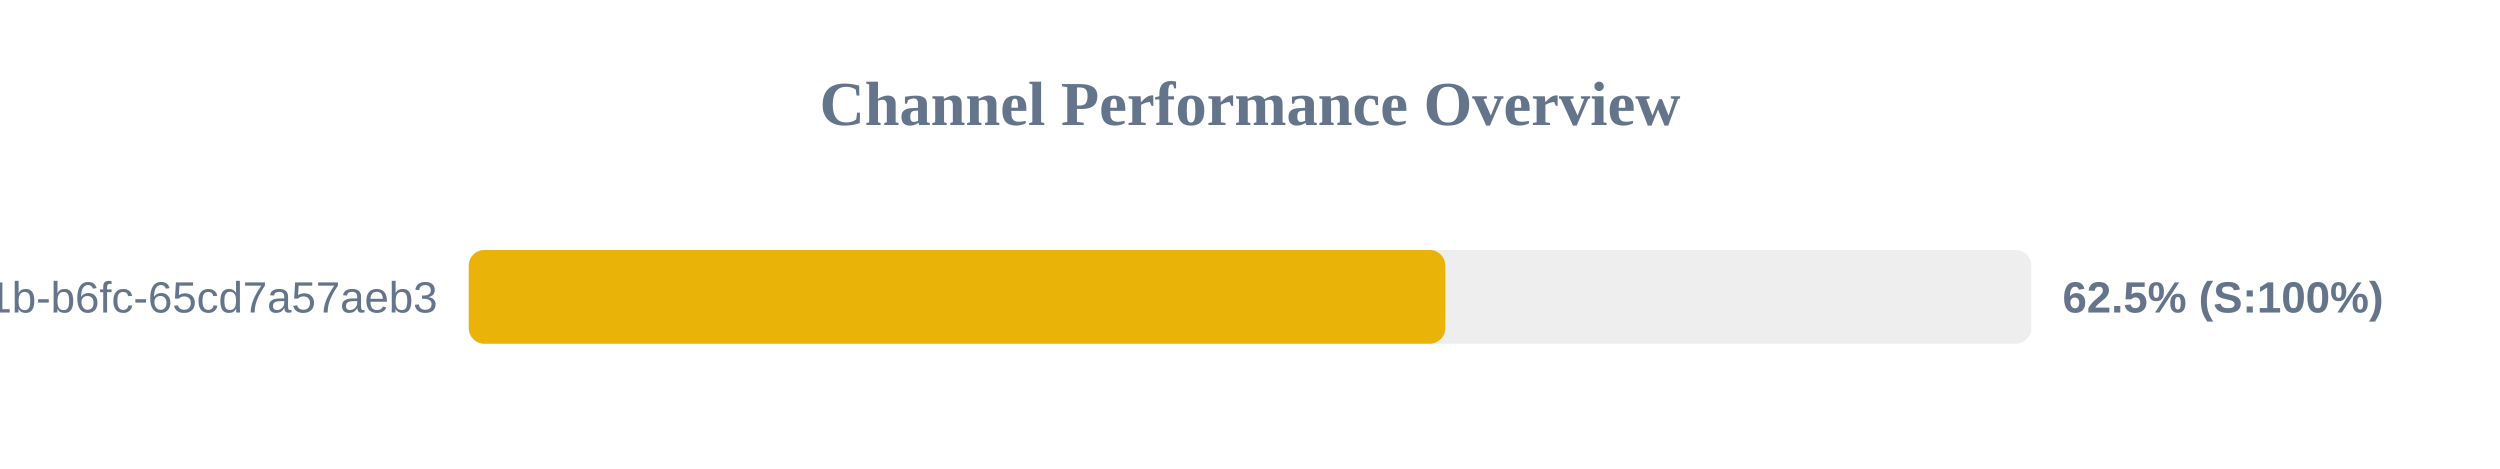
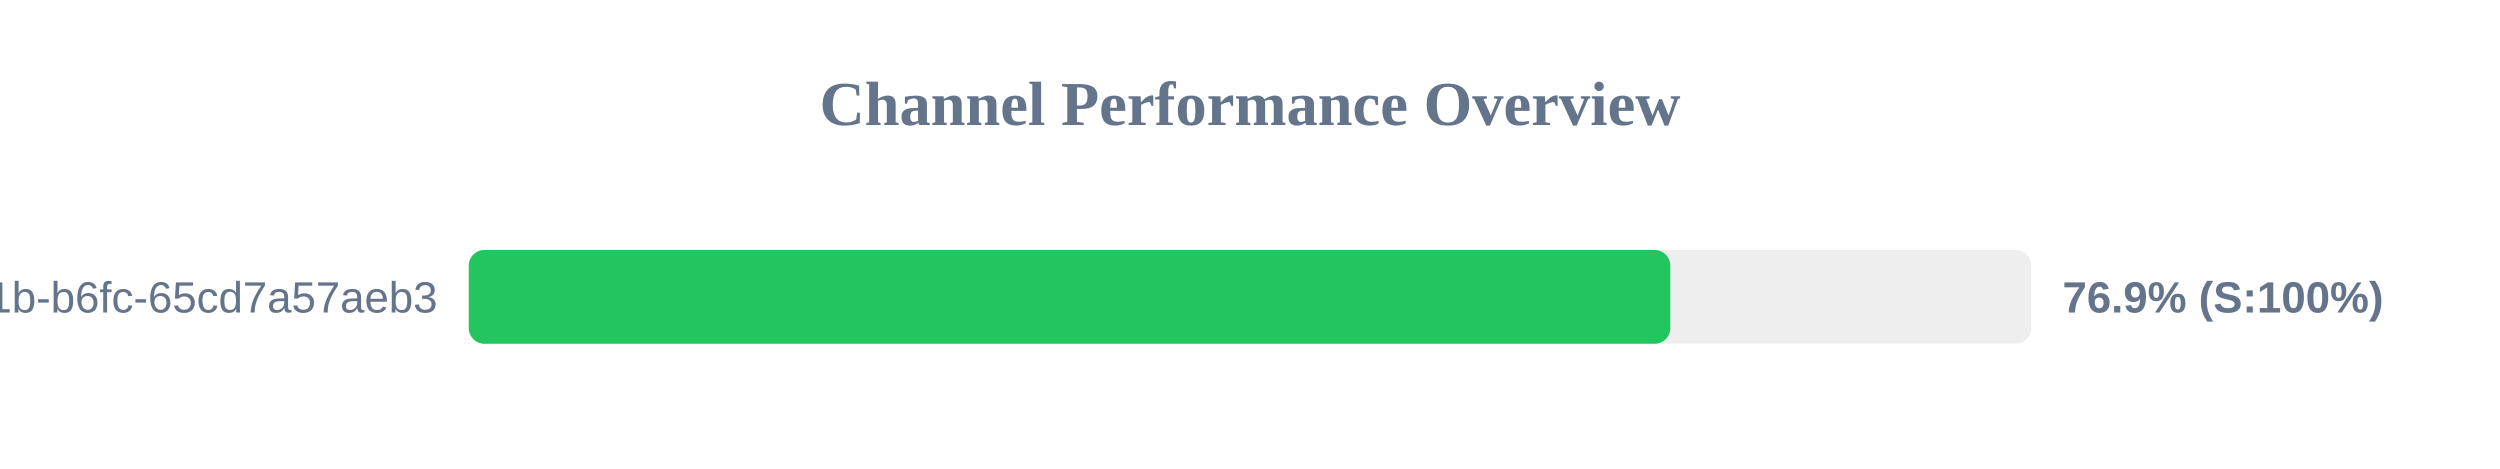
<svg xmlns="http://www.w3.org/2000/svg" width="800" height="150" version="1.1">
  <style>
        .row { font: 14px Arial; fill: #64748b; }
        .score { font: bold 14px Arial; fill: #64748b; }
    </style>
  <text x="400" y="40" text-anchor="middle" font-size="20px" font-weight="bold" fill="#64748b">Channel Performance Overview</text>
  <rect x="150" y="80" width="500" height="30" fill="#eee" rx="5" />
-   <rect x="150" y="80" width="312.5" height="30" fill="#eab308" rx="5" />
+   <rect x="150" y="80" width="384.5" height="30" fill="#22c55e" rx="5" />
  <text x="140" y="100" text-anchor="end" class="row">?uuid=9c859345-959f-491b-b6fc-65cd7a57aeb3</text>
-   <text x="660" y="100" text-anchor="start" class="score">62.5% (S:100%)</text>
+   <text x="660" y="100" text-anchor="start" class="score">76.9% (S:100%)</text>
</svg>
